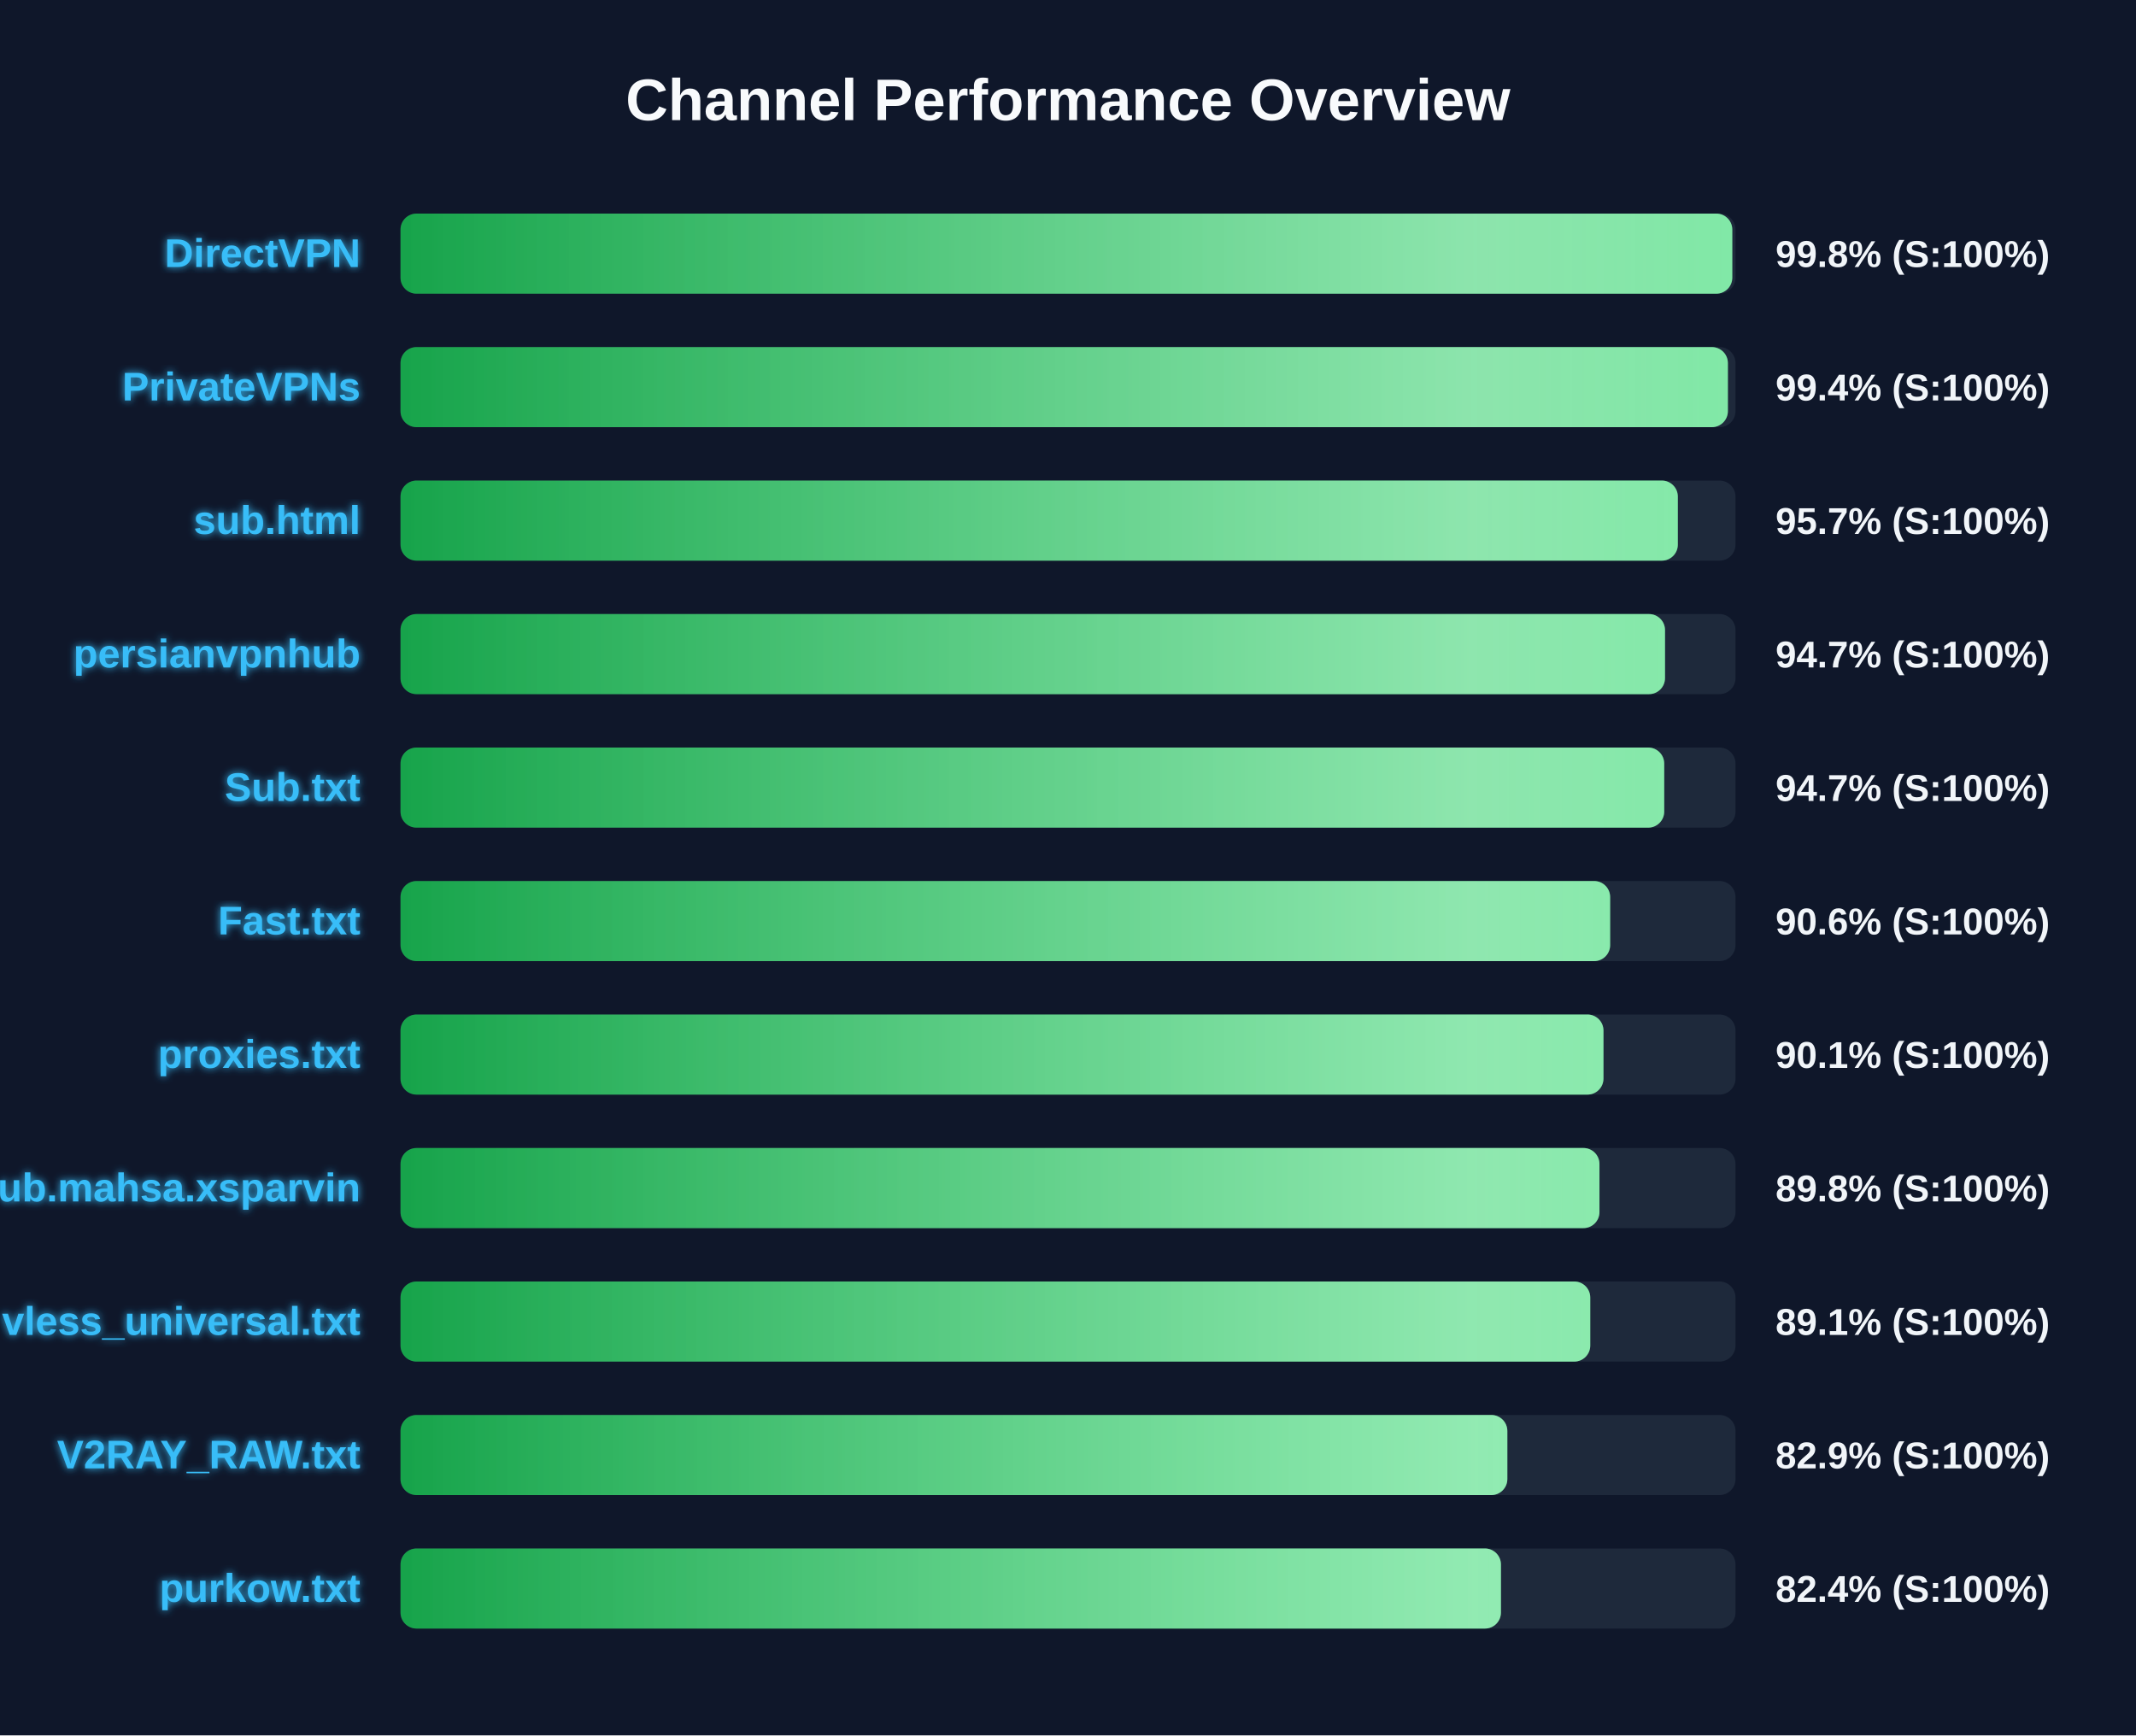
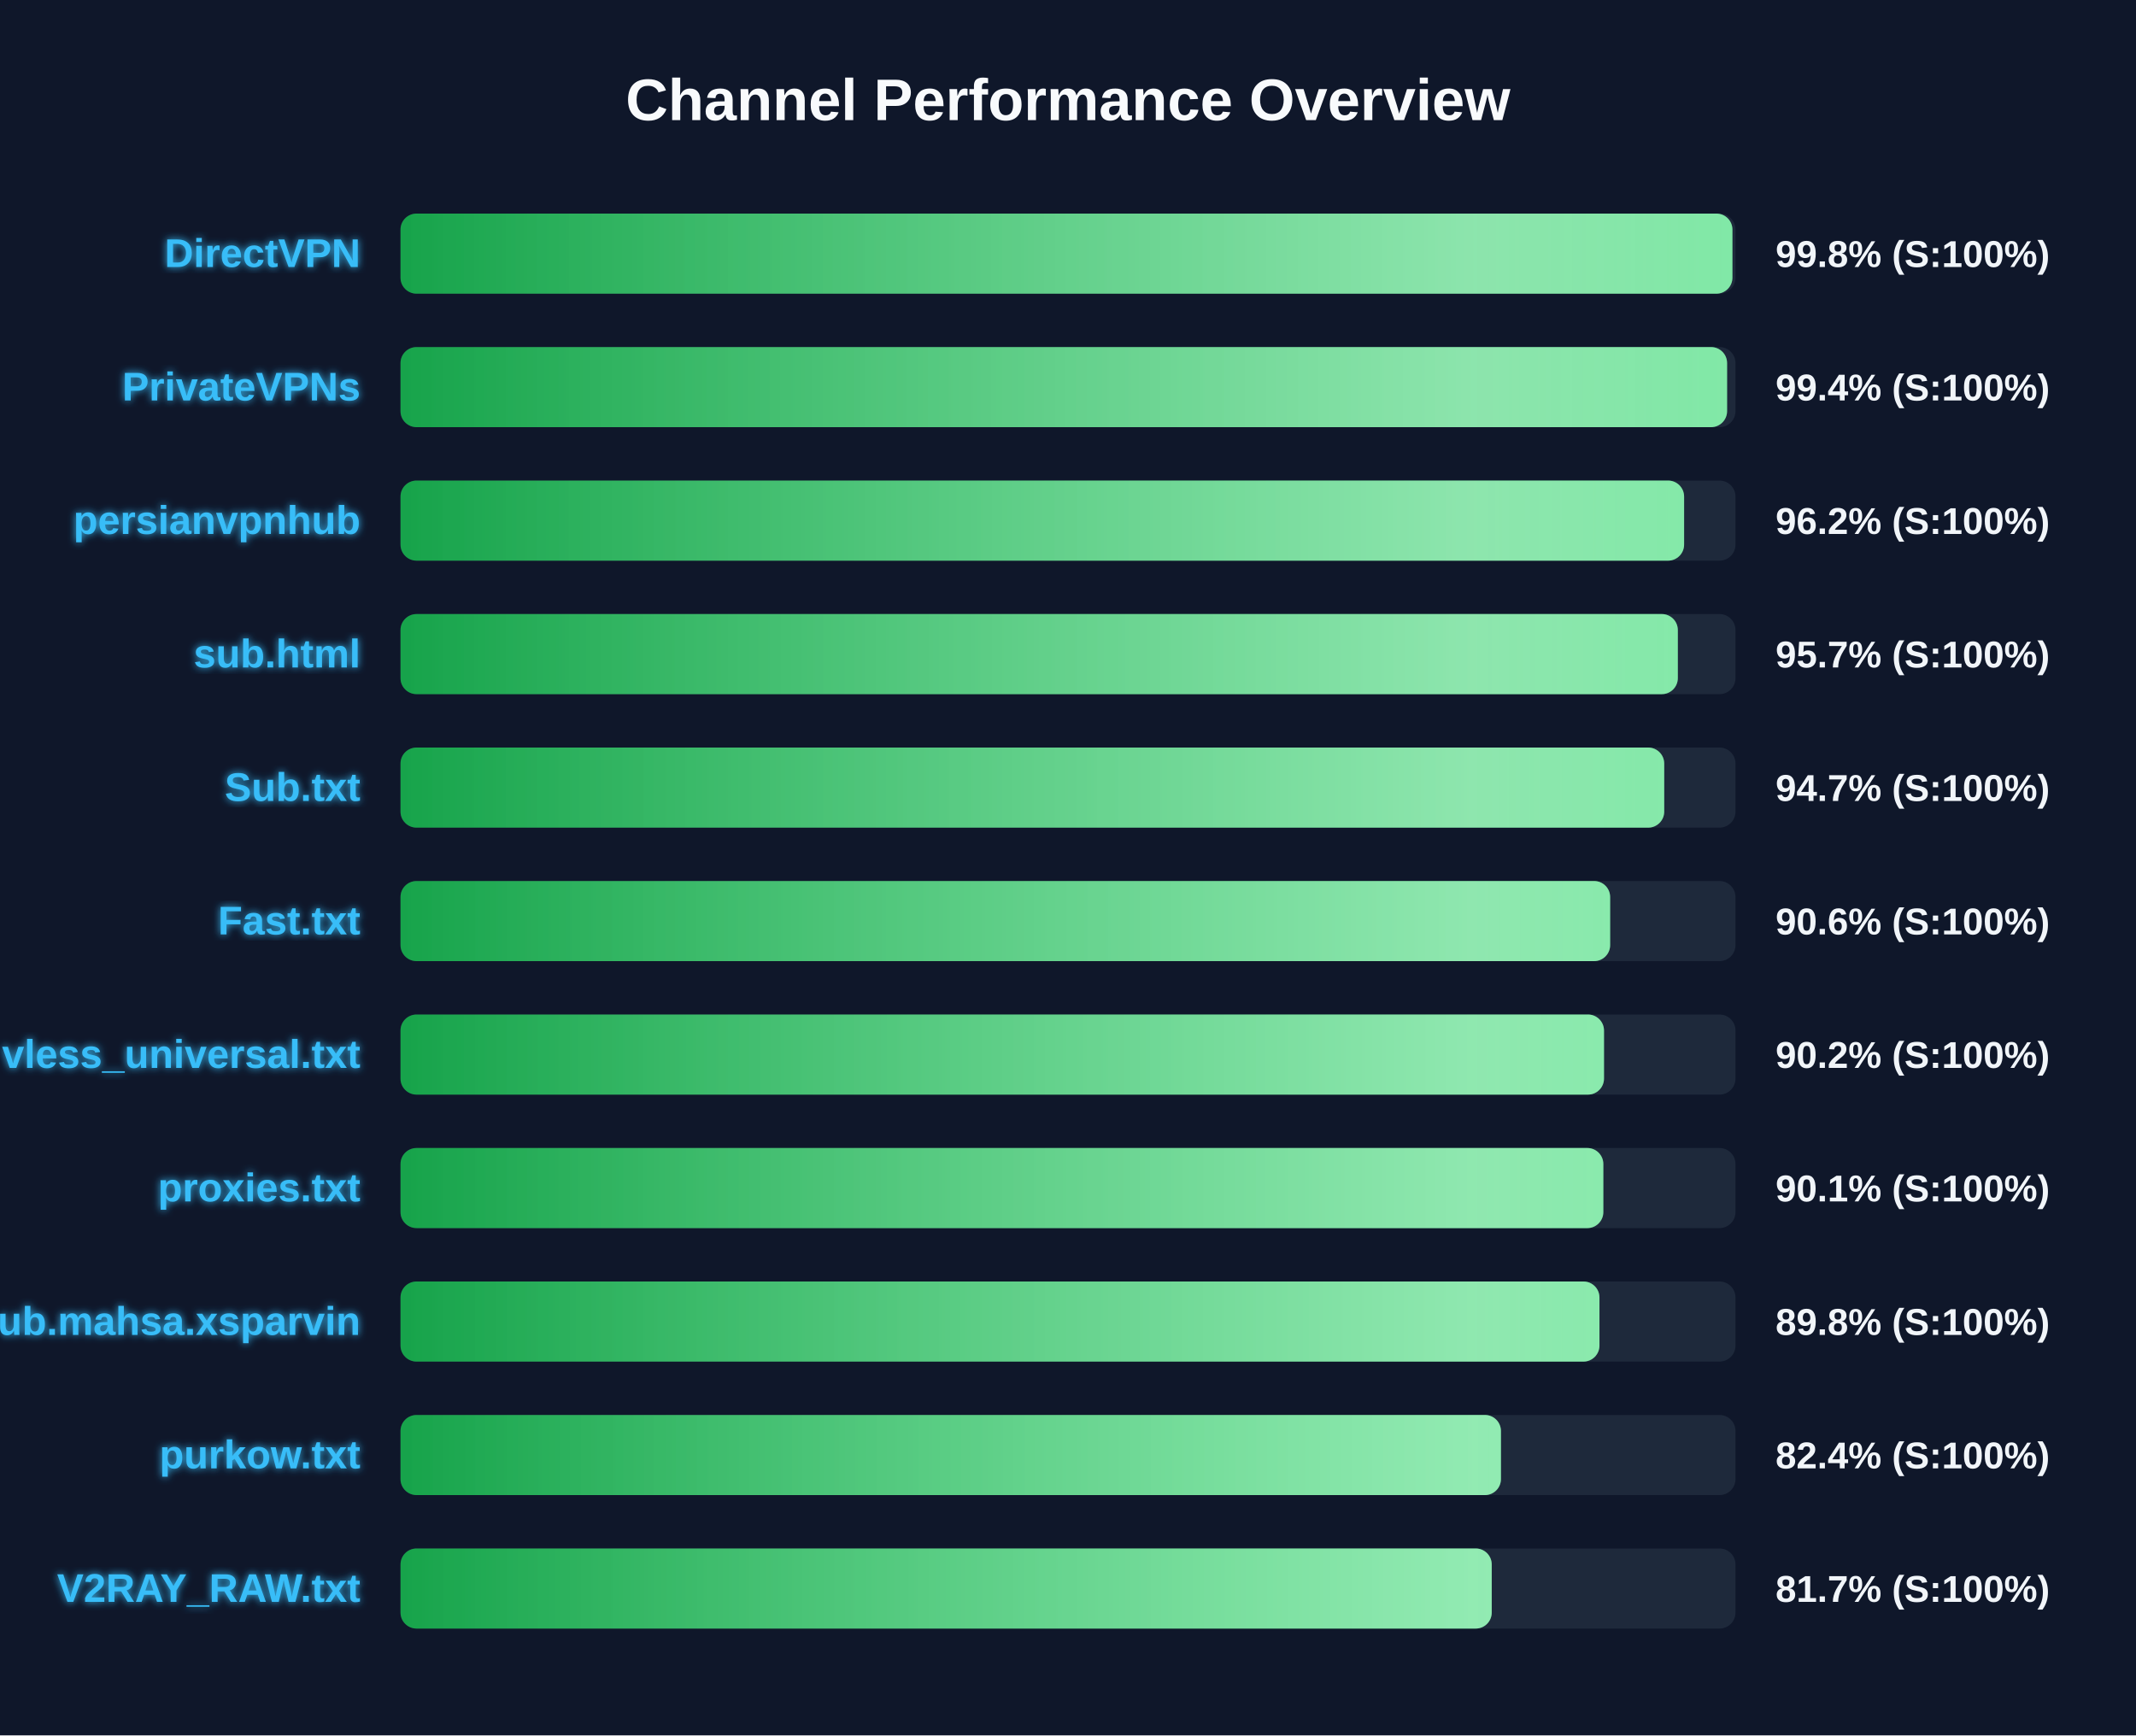
<svg xmlns="http://www.w3.org/2000/svg" width="800" height="650" version="1.1">
  <defs>
    <linearGradient id="grad-green" x1="0%" y1="0%" x2="100%" y2="0%">
      <stop offset="0%" stop-color="#16a34a" />
      <stop offset="100%" stop-color="#4ade80" />
    </linearGradient>
    <linearGradient id="grad-yellow" x1="0%" y1="0%" x2="100%" y2="0%">
      <stop offset="0%" stop-color="#ca8a04" />
      <stop offset="100%" stop-color="#fde047" />
    </linearGradient>
    <linearGradient id="grad-red" x1="0%" y1="0%" x2="100%" y2="0%">
      <stop offset="0%" stop-color="#dc2626" />
      <stop offset="100%" stop-color="#f87171" />
    </linearGradient>
    <linearGradient id="shimmer" x1="0%" y1="0%" x2="100%" y2="0%">
      <stop offset="0%" stop-color="rgba(255,255,255,0)" />
      <stop offset="50%" stop-color="rgba(255,255,255,0.4)" />
      <stop offset="100%" stop-color="rgba(255,255,255,0)" />
    </linearGradient>
    <filter id="glow" x="-20%" y="-20%" width="140%" height="140%">
      <feGaussianBlur stdDeviation="1.5" result="blur" />
      <feComposite in="SourceGraphic" in2="blur" operator="over" />
    </filter>
  </defs>
  <style>
        .bg-rect { fill: #0f172a; }
        .title { font: bold 22px 'Segoe UI', Arial, sans-serif; fill: #f8fafc; }
        .row { font: bold 15px 'Segoe UI', Arial, sans-serif; fill: #38bdf8; filter: url(#glow); }
        .score { font: bold 14px 'Segoe UI', Arial, sans-serif; fill: #f1f5f9; }
        @keyframes shimmer-anim {
            0% { transform: translateX(-100%); }
            100% { transform: translateX(200%); }
        }
        .shimmer-rect {
            animation: shimmer-anim 2.5s infinite linear;
        }
    </style>
  <rect width="100%" height="100%" class="bg-rect" />
  <text x="400" y="45" text-anchor="middle" class="title">Channel Performance Overview</text>
  <rect x="150" y="80" width="500" height="30" fill="#1e293b" rx="6" />
  <clipPath id="clip-0">
-     <rect x="150" y="80" width="498.8" height="30" rx="6" />
+     <rect x="150" y="80" width="498.85" height="30" rx="6" />
  </clipPath>
-   <rect x="150" y="80" width="498.8" height="30" fill="url(#grad-green)" rx="6" />
+   <rect x="150" y="80" width="498.85" height="30" fill="url(#grad-green)" rx="6" />
  <g clip-path="url(#clip-0)">
    <rect x="150" y="80" width="100%" height="30" fill="url(#shimmer)" class="shimmer-rect" />
  </g>
  <text x="135" y="100" text-anchor="end" class="row">DirectVPN</text>
  <text x="665" y="100" text-anchor="start" class="score">99.8% (S:100%)</text>
  <rect x="150" y="130" width="500" height="30" fill="#1e293b" rx="6" />
  <clipPath id="clip-1">
-     <rect x="150" y="130" width="497.15" height="30" rx="6" />
+     <rect x="150" y="130" width="496.85" height="30" rx="6" />
  </clipPath>
-   <rect x="150" y="130" width="497.15" height="30" fill="url(#grad-green)" rx="6" />
+   <rect x="150" y="130" width="496.85" height="30" fill="url(#grad-green)" rx="6" />
  <g clip-path="url(#clip-1)">
    <rect x="150" y="130" width="100%" height="30" fill="url(#shimmer)" class="shimmer-rect" />
  </g>
  <text x="135" y="150" text-anchor="end" class="row">PrivateVPNs</text>
  <text x="665" y="150" text-anchor="start" class="score">99.4% (S:100%)</text>
  <rect x="150" y="180" width="500" height="30" fill="#1e293b" rx="6" />
  <clipPath id="clip-2">
-     <rect x="150" y="180" width="478.4" height="30" rx="6" />
+     <rect x="150" y="180" width="480.75" height="30" rx="6" />
  </clipPath>
-   <rect x="150" y="180" width="478.4" height="30" fill="url(#grad-green)" rx="6" />
+   <rect x="150" y="180" width="480.75" height="30" fill="url(#grad-green)" rx="6" />
  <g clip-path="url(#clip-2)">
    <rect x="150" y="180" width="100%" height="30" fill="url(#shimmer)" class="shimmer-rect" />
  </g>
-   <text x="135" y="200" text-anchor="end" class="row">sub.html</text>
-   <text x="665" y="200" text-anchor="start" class="score">95.7% (S:100%)</text>
+   <text x="135" y="200" text-anchor="end" class="row">persianvpnhub</text>
+   <text x="665" y="200" text-anchor="start" class="score">96.2% (S:100%)</text>
  <rect x="150" y="230" width="500" height="30" fill="#1e293b" rx="6" />
  <clipPath id="clip-3">
-     <rect x="150" y="230" width="473.6" height="30" rx="6" />
+     <rect x="150" y="230" width="478.4" height="30" rx="6" />
  </clipPath>
-   <rect x="150" y="230" width="473.6" height="30" fill="url(#grad-green)" rx="6" />
+   <rect x="150" y="230" width="478.4" height="30" fill="url(#grad-green)" rx="6" />
  <g clip-path="url(#clip-3)">
    <rect x="150" y="230" width="100%" height="30" fill="url(#shimmer)" class="shimmer-rect" />
  </g>
-   <text x="135" y="250" text-anchor="end" class="row">persianvpnhub</text>
-   <text x="665" y="250" text-anchor="start" class="score">94.7% (S:100%)</text>
+   <text x="135" y="250" text-anchor="end" class="row">sub.html</text>
+   <text x="665" y="250" text-anchor="start" class="score">95.7% (S:100%)</text>
  <rect x="150" y="280" width="500" height="30" fill="#1e293b" rx="6" />
  <clipPath id="clip-4">
    <rect x="150" y="280" width="473.3" height="30" rx="6" />
  </clipPath>
  <rect x="150" y="280" width="473.3" height="30" fill="url(#grad-green)" rx="6" />
  <g clip-path="url(#clip-4)">
    <rect x="150" y="280" width="100%" height="30" fill="url(#shimmer)" class="shimmer-rect" />
  </g>
  <text x="135" y="300" text-anchor="end" class="row">Sub.txt</text>
  <text x="665" y="300" text-anchor="start" class="score">94.7% (S:100%)</text>
  <rect x="150" y="330" width="500" height="30" fill="#1e293b" rx="6" />
  <clipPath id="clip-5">
    <rect x="150" y="330" width="453.05" height="30" rx="6" />
  </clipPath>
  <rect x="150" y="330" width="453.05" height="30" fill="url(#grad-green)" rx="6" />
  <g clip-path="url(#clip-5)">
    <rect x="150" y="330" width="100%" height="30" fill="url(#shimmer)" class="shimmer-rect" />
  </g>
  <text x="135" y="350" text-anchor="end" class="row">Fast.txt</text>
  <text x="665" y="350" text-anchor="start" class="score">90.6% (S:100%)</text>
  <rect x="150" y="380" width="500" height="30" fill="#1e293b" rx="6" />
  <clipPath id="clip-6">
-     <rect x="150" y="380" width="450.55" height="30" rx="6" />
+     <rect x="150" y="380" width="450.75" height="30" rx="6" />
  </clipPath>
-   <rect x="150" y="380" width="450.55" height="30" fill="url(#grad-green)" rx="6" />
+   <rect x="150" y="380" width="450.75" height="30" fill="url(#grad-green)" rx="6" />
  <g clip-path="url(#clip-6)">
    <rect x="150" y="380" width="100%" height="30" fill="url(#shimmer)" class="shimmer-rect" />
  </g>
-   <text x="135" y="400" text-anchor="end" class="row">proxies.txt</text>
-   <text x="665" y="400" text-anchor="start" class="score">90.1% (S:100%)</text>
+   <text x="135" y="400" text-anchor="end" class="row">vless_universal.txt</text>
+   <text x="665" y="400" text-anchor="start" class="score">90.2% (S:100%)</text>
  <rect x="150" y="430" width="500" height="30" fill="#1e293b" rx="6" />
  <clipPath id="clip-7">
-     <rect x="150" y="430" width="449.05" height="30" rx="6" />
+     <rect x="150" y="430" width="450.5" height="30" rx="6" />
  </clipPath>
-   <rect x="150" y="430" width="449.05" height="30" fill="url(#grad-green)" rx="6" />
+   <rect x="150" y="430" width="450.5" height="30" fill="url(#grad-green)" rx="6" />
  <g clip-path="url(#clip-7)">
    <rect x="150" y="430" width="100%" height="30" fill="url(#shimmer)" class="shimmer-rect" />
  </g>
-   <text x="135" y="450" text-anchor="end" class="row">Sub.mahsa.xsparvin</text>
-   <text x="665" y="450" text-anchor="start" class="score">89.8% (S:100%)</text>
+   <text x="135" y="450" text-anchor="end" class="row">proxies.txt</text>
+   <text x="665" y="450" text-anchor="start" class="score">90.1% (S:100%)</text>
  <rect x="150" y="480" width="500" height="30" fill="#1e293b" rx="6" />
  <clipPath id="clip-8">
-     <rect x="150" y="480" width="445.6" height="30" rx="6" />
+     <rect x="150" y="480" width="449.05" height="30" rx="6" />
  </clipPath>
-   <rect x="150" y="480" width="445.6" height="30" fill="url(#grad-green)" rx="6" />
+   <rect x="150" y="480" width="449.05" height="30" fill="url(#grad-green)" rx="6" />
  <g clip-path="url(#clip-8)">
    <rect x="150" y="480" width="100%" height="30" fill="url(#shimmer)" class="shimmer-rect" />
  </g>
-   <text x="135" y="500" text-anchor="end" class="row">vless_universal.txt</text>
-   <text x="665" y="500" text-anchor="start" class="score">89.1% (S:100%)</text>
+   <text x="135" y="500" text-anchor="end" class="row">Sub.mahsa.xsparvin</text>
+   <text x="665" y="500" text-anchor="start" class="score">89.8% (S:100%)</text>
  <rect x="150" y="530" width="500" height="30" fill="#1e293b" rx="6" />
  <clipPath id="clip-9">
-     <rect x="150" y="530" width="414.55" height="30" rx="6" />
+     <rect x="150" y="530" width="412.15" height="30" rx="6" />
  </clipPath>
-   <rect x="150" y="530" width="414.55" height="30" fill="url(#grad-green)" rx="6" />
+   <rect x="150" y="530" width="412.15" height="30" fill="url(#grad-green)" rx="6" />
  <g clip-path="url(#clip-9)">
    <rect x="150" y="530" width="100%" height="30" fill="url(#shimmer)" class="shimmer-rect" />
  </g>
-   <text x="135" y="550" text-anchor="end" class="row">V2RAY_RAW.txt</text>
-   <text x="665" y="550" text-anchor="start" class="score">82.9% (S:100%)</text>
+   <text x="135" y="550" text-anchor="end" class="row">purkow.txt</text>
+   <text x="665" y="550" text-anchor="start" class="score">82.4% (S:100%)</text>
  <rect x="150" y="580" width="500" height="30" fill="#1e293b" rx="6" />
  <clipPath id="clip-10">
-     <rect x="150" y="580" width="412.15" height="30" rx="6" />
+     <rect x="150" y="580" width="408.7" height="30" rx="6" />
  </clipPath>
-   <rect x="150" y="580" width="412.15" height="30" fill="url(#grad-green)" rx="6" />
+   <rect x="150" y="580" width="408.7" height="30" fill="url(#grad-green)" rx="6" />
  <g clip-path="url(#clip-10)">
    <rect x="150" y="580" width="100%" height="30" fill="url(#shimmer)" class="shimmer-rect" />
  </g>
-   <text x="135" y="600" text-anchor="end" class="row">purkow.txt</text>
-   <text x="665" y="600" text-anchor="start" class="score">82.4% (S:100%)</text>
+   <text x="135" y="600" text-anchor="end" class="row">V2RAY_RAW.txt</text>
+   <text x="665" y="600" text-anchor="start" class="score">81.7% (S:100%)</text>
</svg>
